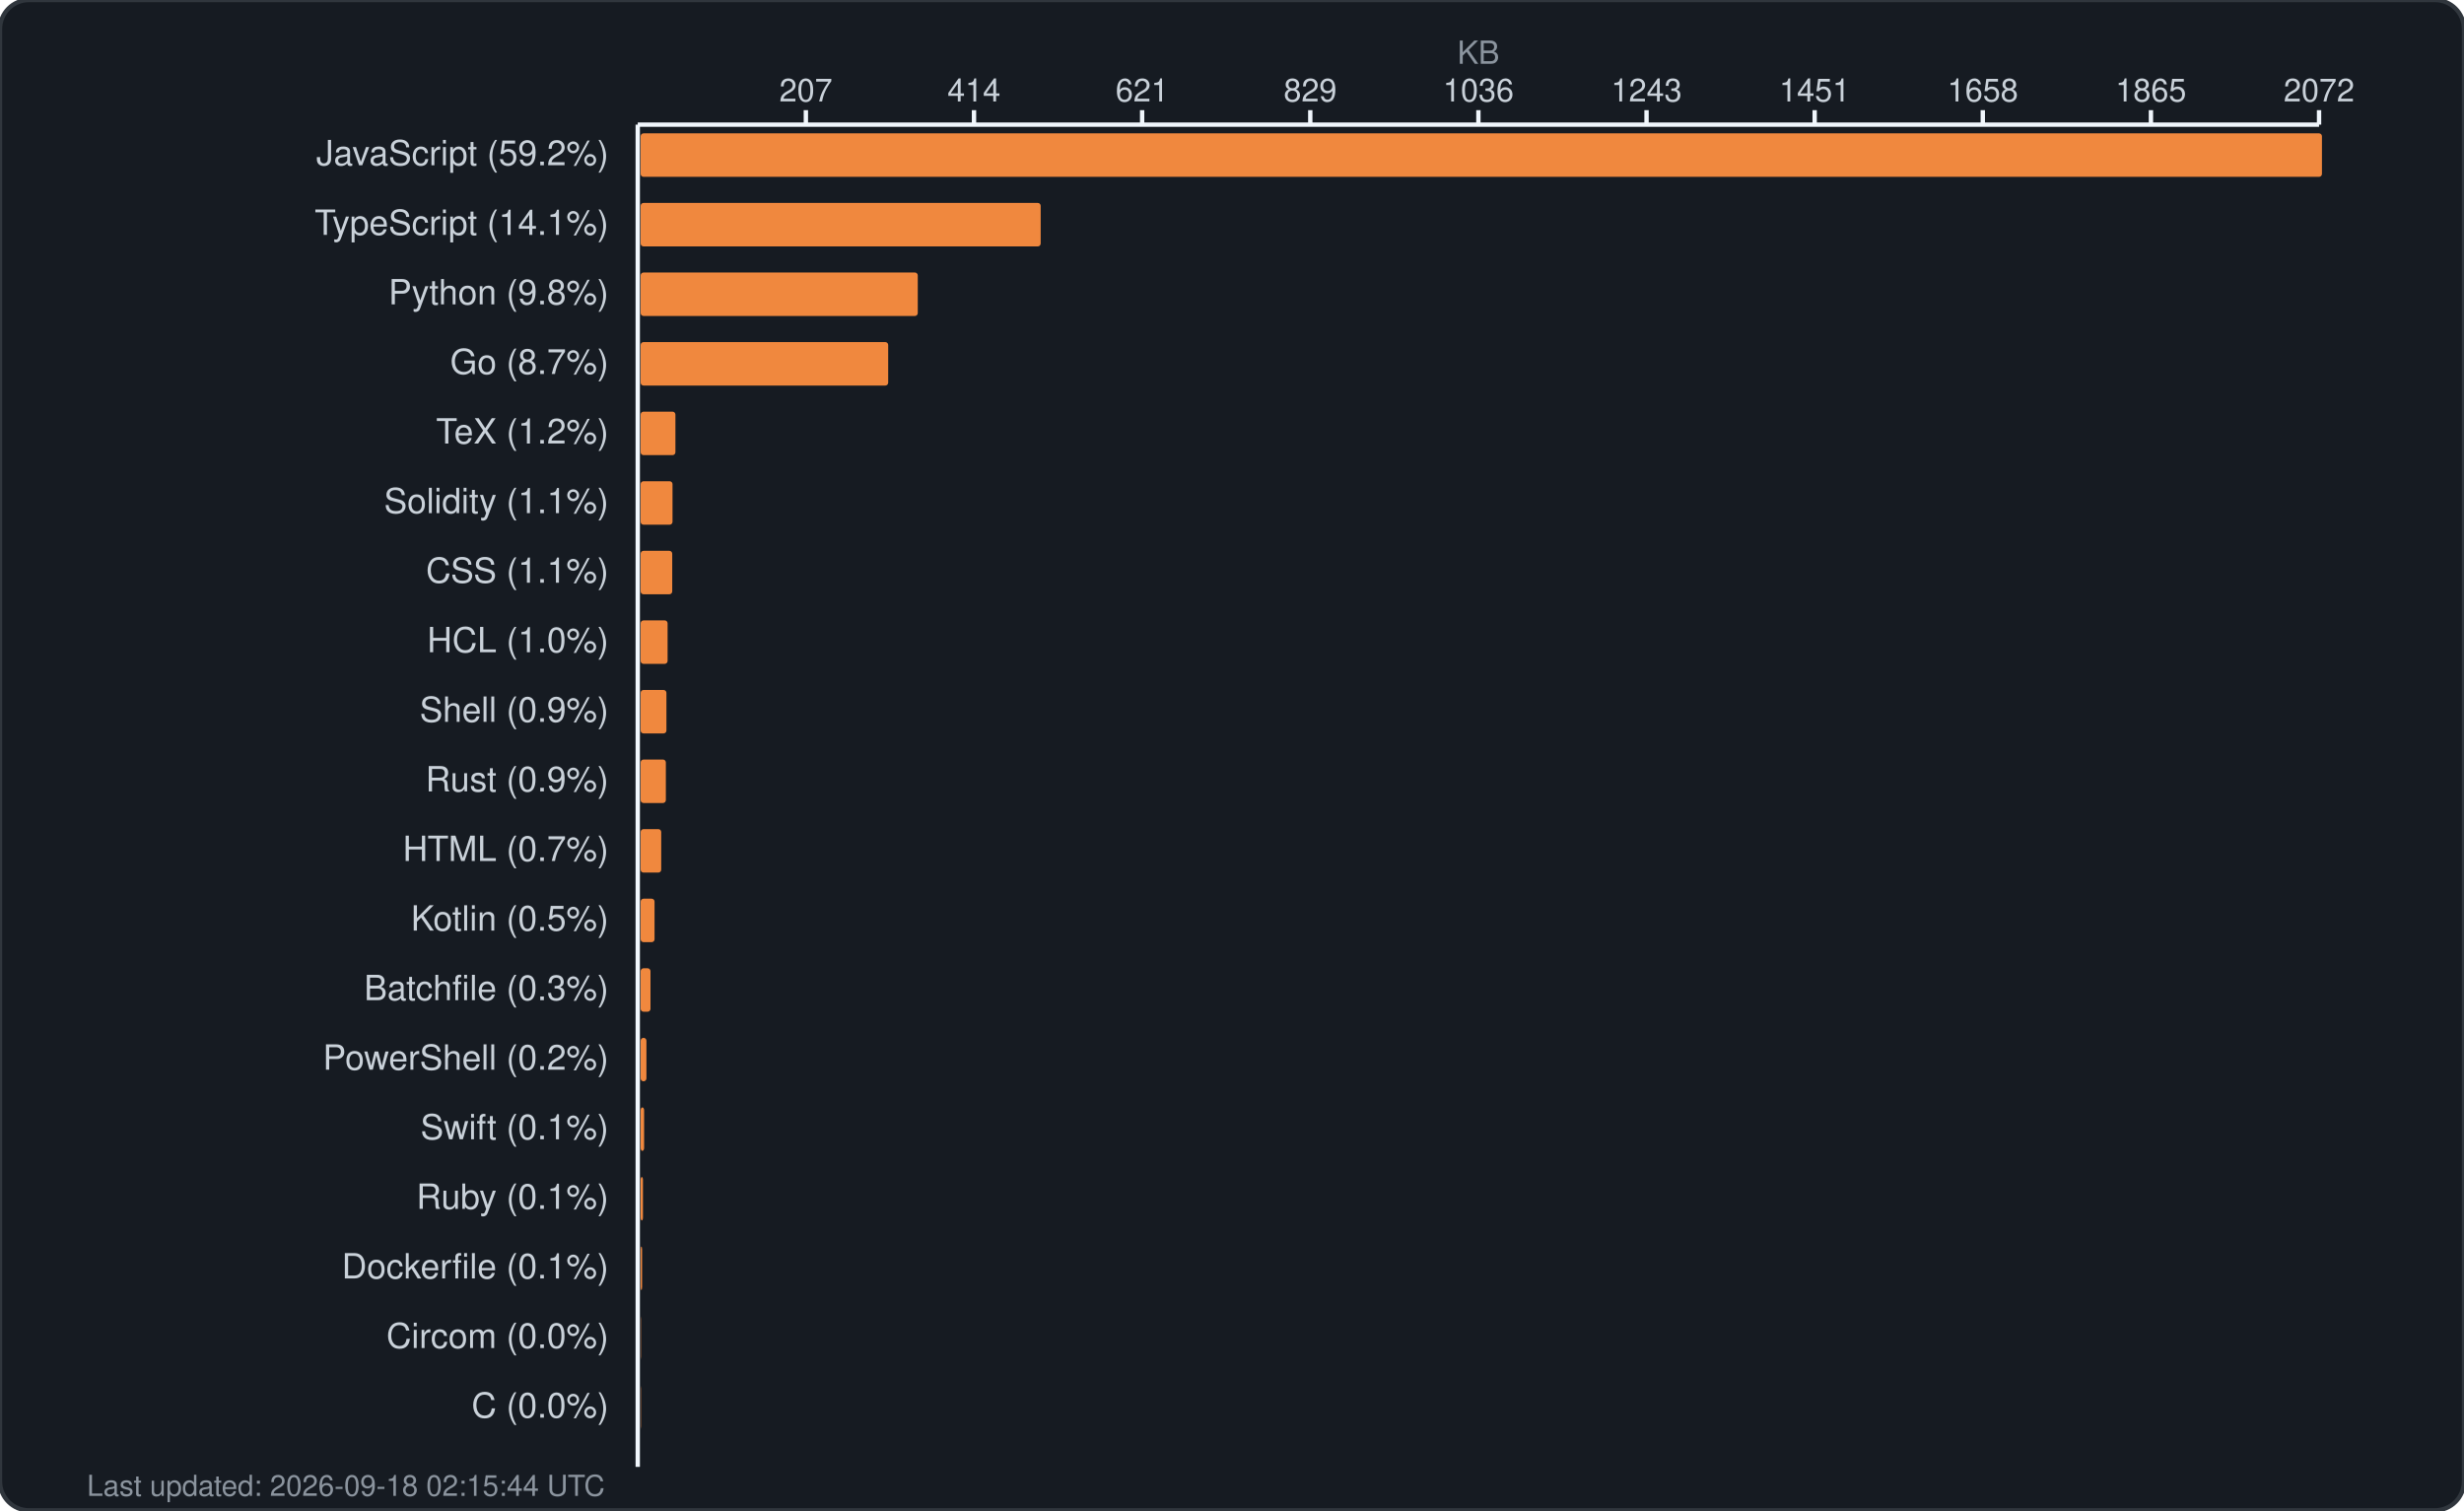
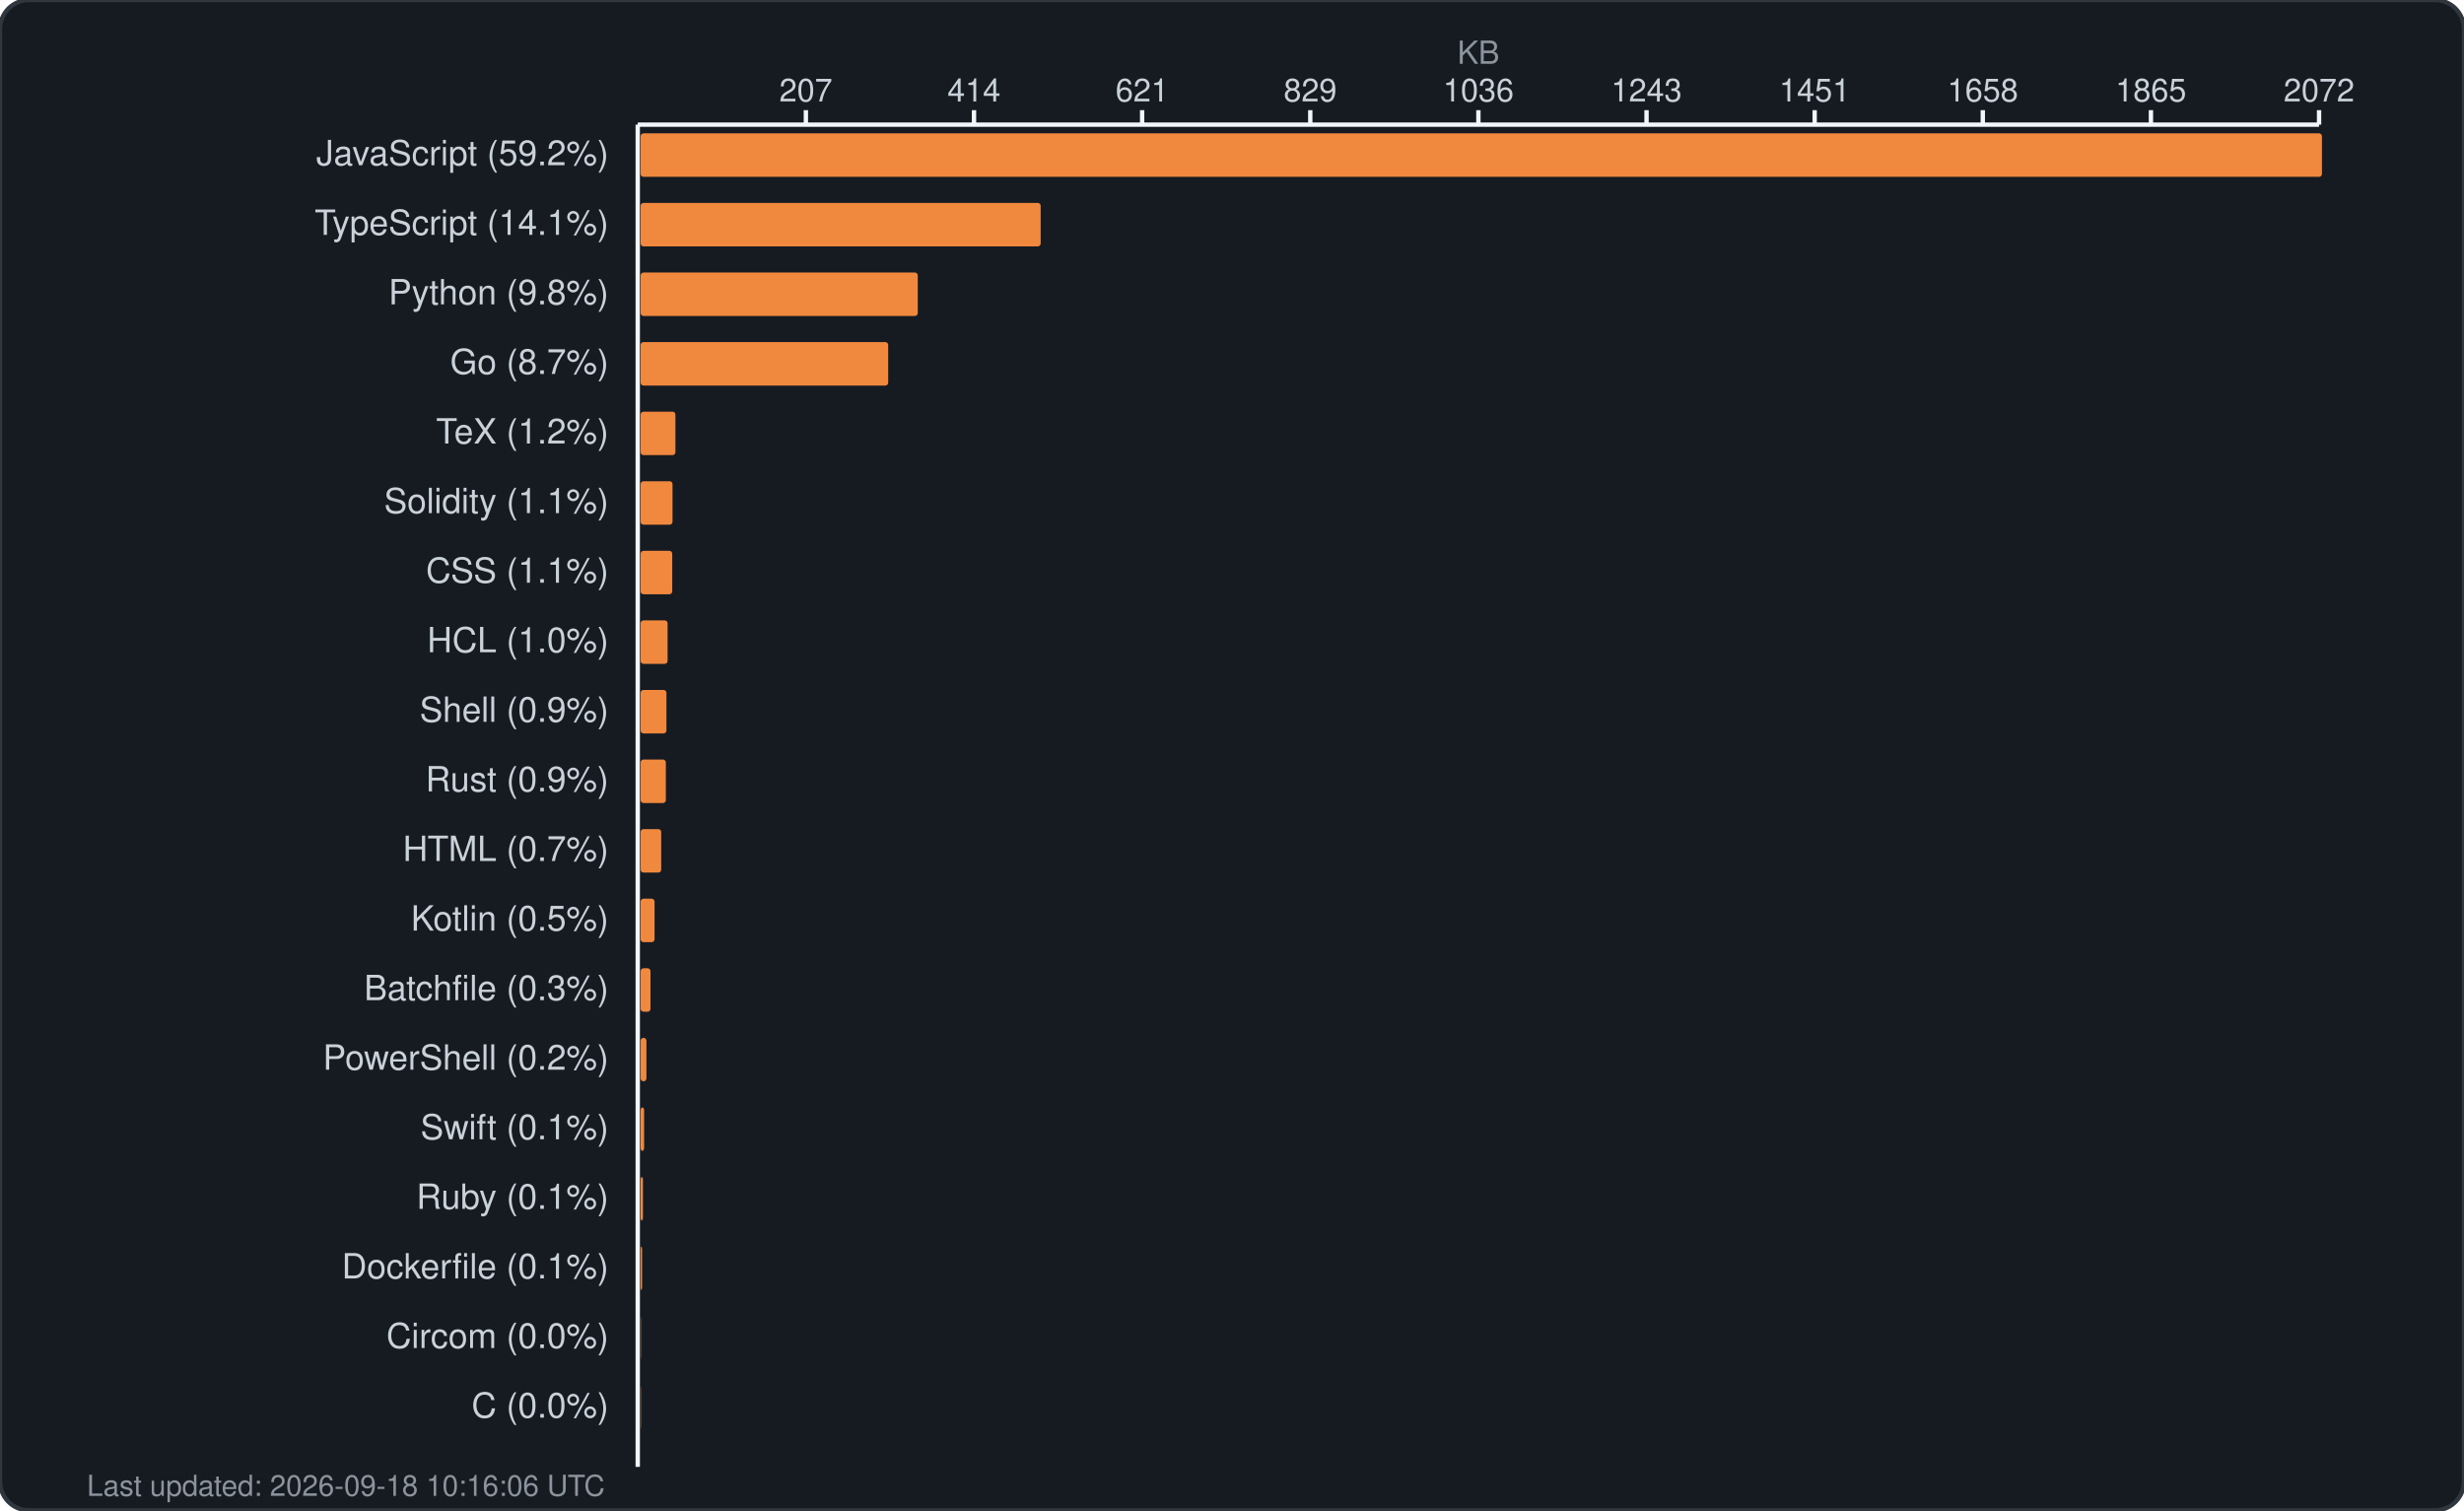
<svg xmlns="http://www.w3.org/2000/svg" width="850" height="521" viewBox="0 0 850 521" fill="none">
  <rect width="850" height="521" rx="10" fill="#161b22" stroke="#30363d" stroke-width="1.5" />
  <text x="510.0" y="22" fill="#8b949e" font-family="-apple-system, BlinkMacSystemFont, 'Segoe UI', Helvetica, Arial, sans-serif" font-size="11" text-anchor="middle">KB</text>
  <g fill="#c9d1d9" font-family="-apple-system, BlinkMacSystemFont, 'Segoe UI', Helvetica, Arial, sans-serif" font-size="11">
    <text x="278.0" y="35" text-anchor="middle">207</text>
    <line x1="278.0" y1="38" x2="278.0" y2="43" stroke="#f0f6fc" stroke-width="1.5" />
    <text x="336.0" y="35" text-anchor="middle">414</text>
    <line x1="336.0" y1="38" x2="336.0" y2="43" stroke="#f0f6fc" stroke-width="1.5" />
    <text x="394.0" y="35" text-anchor="middle">621</text>
    <line x1="394.0" y1="38" x2="394.0" y2="43" stroke="#f0f6fc" stroke-width="1.5" />
    <text x="452.0" y="35" text-anchor="middle">829</text>
    <line x1="452.0" y1="38" x2="452.0" y2="43" stroke="#f0f6fc" stroke-width="1.5" />
    <text x="510.0" y="35" text-anchor="middle">1036</text>
    <line x1="510.0" y1="38" x2="510.0" y2="43" stroke="#f0f6fc" stroke-width="1.5" />
    <text x="568.0" y="35" text-anchor="middle">1243</text>
    <line x1="568.0" y1="38" x2="568.0" y2="43" stroke="#f0f6fc" stroke-width="1.5" />
    <text x="626.0" y="35" text-anchor="middle">1451</text>
    <line x1="626.0" y1="38" x2="626.0" y2="43" stroke="#f0f6fc" stroke-width="1.5" />
    <text x="684.0" y="35" text-anchor="middle">1658</text>
    <line x1="684.0" y1="38" x2="684.0" y2="43" stroke="#f0f6fc" stroke-width="1.5" />
    <text x="742.0" y="35" text-anchor="middle">1865</text>
    <line x1="742.0" y1="38" x2="742.0" y2="43" stroke="#f0f6fc" stroke-width="1.5" />
    <text x="800.0" y="35" text-anchor="middle">2072</text>
    <line x1="800.0" y1="38" x2="800.0" y2="43" stroke="#f0f6fc" stroke-width="1.5" />
    <line x1="220" y1="43" x2="800" y2="43" stroke="#f0f6fc" stroke-width="1.5" />
    <line x1="220" y1="43" x2="220" y2="506" stroke="#f0f6fc" stroke-width="1.5" />
  </g>
  <g>
    <text x="210" y="57" fill="#c9d1d9" font-family="-apple-system, BlinkMacSystemFont, 'Segoe UI', Helvetica, Arial, sans-serif" font-size="12" text-anchor="end">JavaScript (59.2%)</text>
    <rect x="221" y="46" width="580.0" height="15" rx="1" fill="#f0883e" />
    <text x="210" y="81" fill="#c9d1d9" font-family="-apple-system, BlinkMacSystemFont, 'Segoe UI', Helvetica, Arial, sans-serif" font-size="12" text-anchor="end">TypeScript (14.1%)</text>
    <rect x="221" y="70" width="138.0" height="15" rx="1" fill="#f0883e" />
    <text x="210" y="105" fill="#c9d1d9" font-family="-apple-system, BlinkMacSystemFont, 'Segoe UI', Helvetica, Arial, sans-serif" font-size="12" text-anchor="end">Python (9.8%)</text>
    <rect x="221" y="94" width="95.6" height="15" rx="1" fill="#f0883e" />
    <text x="210" y="129" fill="#c9d1d9" font-family="-apple-system, BlinkMacSystemFont, 'Segoe UI', Helvetica, Arial, sans-serif" font-size="12" text-anchor="end">Go (8.7%)</text>
    <rect x="221" y="118" width="85.4" height="15" rx="1" fill="#f0883e" />
    <text x="210" y="153" fill="#c9d1d9" font-family="-apple-system, BlinkMacSystemFont, 'Segoe UI', Helvetica, Arial, sans-serif" font-size="12" text-anchor="end">TeX (1.2%)</text>
    <rect x="221" y="142" width="12.0" height="15" rx="1" fill="#f0883e" />
    <text x="210" y="177" fill="#c9d1d9" font-family="-apple-system, BlinkMacSystemFont, 'Segoe UI', Helvetica, Arial, sans-serif" font-size="12" text-anchor="end">Solidity (1.1%)</text>
    <rect x="221" y="166" width="11.0" height="15" rx="1" fill="#f0883e" />
    <text x="210" y="201" fill="#c9d1d9" font-family="-apple-system, BlinkMacSystemFont, 'Segoe UI', Helvetica, Arial, sans-serif" font-size="12" text-anchor="end">CSS (1.1%)</text>
    <rect x="221" y="190" width="10.9" height="15" rx="1" fill="#f0883e" />
    <text x="210" y="225" fill="#c9d1d9" font-family="-apple-system, BlinkMacSystemFont, 'Segoe UI', Helvetica, Arial, sans-serif" font-size="12" text-anchor="end">HCL (1.0%)</text>
    <rect x="221" y="214" width="9.3" height="15" rx="1" fill="#f0883e" />
    <text x="210" y="249" fill="#c9d1d9" font-family="-apple-system, BlinkMacSystemFont, 'Segoe UI', Helvetica, Arial, sans-serif" font-size="12" text-anchor="end">Shell (0.9%)</text>
    <rect x="221" y="238" width="8.9" height="15" rx="1" fill="#f0883e" />
    <text x="210" y="273" fill="#c9d1d9" font-family="-apple-system, BlinkMacSystemFont, 'Segoe UI', Helvetica, Arial, sans-serif" font-size="12" text-anchor="end">Rust (0.9%)</text>
    <rect x="221" y="262" width="8.7" height="15" rx="1" fill="#f0883e" />
    <text x="210" y="297" fill="#c9d1d9" font-family="-apple-system, BlinkMacSystemFont, 'Segoe UI', Helvetica, Arial, sans-serif" font-size="12" text-anchor="end">HTML (0.7%)</text>
    <rect x="221" y="286" width="7.1" height="15" rx="1" fill="#f0883e" />
    <text x="210" y="321" fill="#c9d1d9" font-family="-apple-system, BlinkMacSystemFont, 'Segoe UI', Helvetica, Arial, sans-serif" font-size="12" text-anchor="end">Kotlin (0.5%)</text>
    <rect x="221" y="310" width="4.8" height="15" rx="1" fill="#f0883e" />
    <text x="210" y="345" fill="#c9d1d9" font-family="-apple-system, BlinkMacSystemFont, 'Segoe UI', Helvetica, Arial, sans-serif" font-size="12" text-anchor="end">Batchfile (0.3%)</text>
    <rect x="221" y="334" width="3.4" height="15" rx="1" fill="#f0883e" />
    <text x="210" y="369" fill="#c9d1d9" font-family="-apple-system, BlinkMacSystemFont, 'Segoe UI', Helvetica, Arial, sans-serif" font-size="12" text-anchor="end">PowerShell (0.2%)</text>
    <rect x="221" y="358" width="2.0" height="15" rx="1" fill="#f0883e" />
    <text x="210" y="393" fill="#c9d1d9" font-family="-apple-system, BlinkMacSystemFont, 'Segoe UI', Helvetica, Arial, sans-serif" font-size="12" text-anchor="end">Swift (0.1%)</text>
    <rect x="221" y="382" width="1.2" height="15" rx="1" fill="#f0883e" />
    <text x="210" y="417" fill="#c9d1d9" font-family="-apple-system, BlinkMacSystemFont, 'Segoe UI', Helvetica, Arial, sans-serif" font-size="12" text-anchor="end">Ruby (0.1%)</text>
    <rect x="221" y="406" width="0.8" height="15" rx="1" fill="#f0883e" />
    <text x="210" y="441" fill="#c9d1d9" font-family="-apple-system, BlinkMacSystemFont, 'Segoe UI', Helvetica, Arial, sans-serif" font-size="12" text-anchor="end">Dockerfile (0.1%)</text>
    <rect x="221" y="430" width="0.5" height="15" rx="1" fill="#f0883e" />
    <text x="210" y="465" fill="#c9d1d9" font-family="-apple-system, BlinkMacSystemFont, 'Segoe UI', Helvetica, Arial, sans-serif" font-size="12" text-anchor="end">Circom (0.0%)</text>
    <rect x="221" y="454" width="0.1" height="15" rx="1" fill="#f0883e" />
    <text x="210" y="489" fill="#c9d1d9" font-family="-apple-system, BlinkMacSystemFont, 'Segoe UI', Helvetica, Arial, sans-serif" font-size="12" text-anchor="end">C (0.0%)</text>
    <rect x="221" y="478" width="0.1" height="15" rx="1" fill="#f0883e" />
-     <text x="30" y="516" fill="#8b949e" font-family="-apple-system, BlinkMacSystemFont, 'Segoe UI', Helvetica, Arial, sans-serif" font-size="10">Last updated: 2026-09-18 02:15:44 UTC</text>
+     <text x="30" y="516" fill="#8b949e" font-family="-apple-system, BlinkMacSystemFont, 'Segoe UI', Helvetica, Arial, sans-serif" font-size="10">Last updated: 2026-09-18 10:16:06 UTC</text>
  </g>
</svg>
